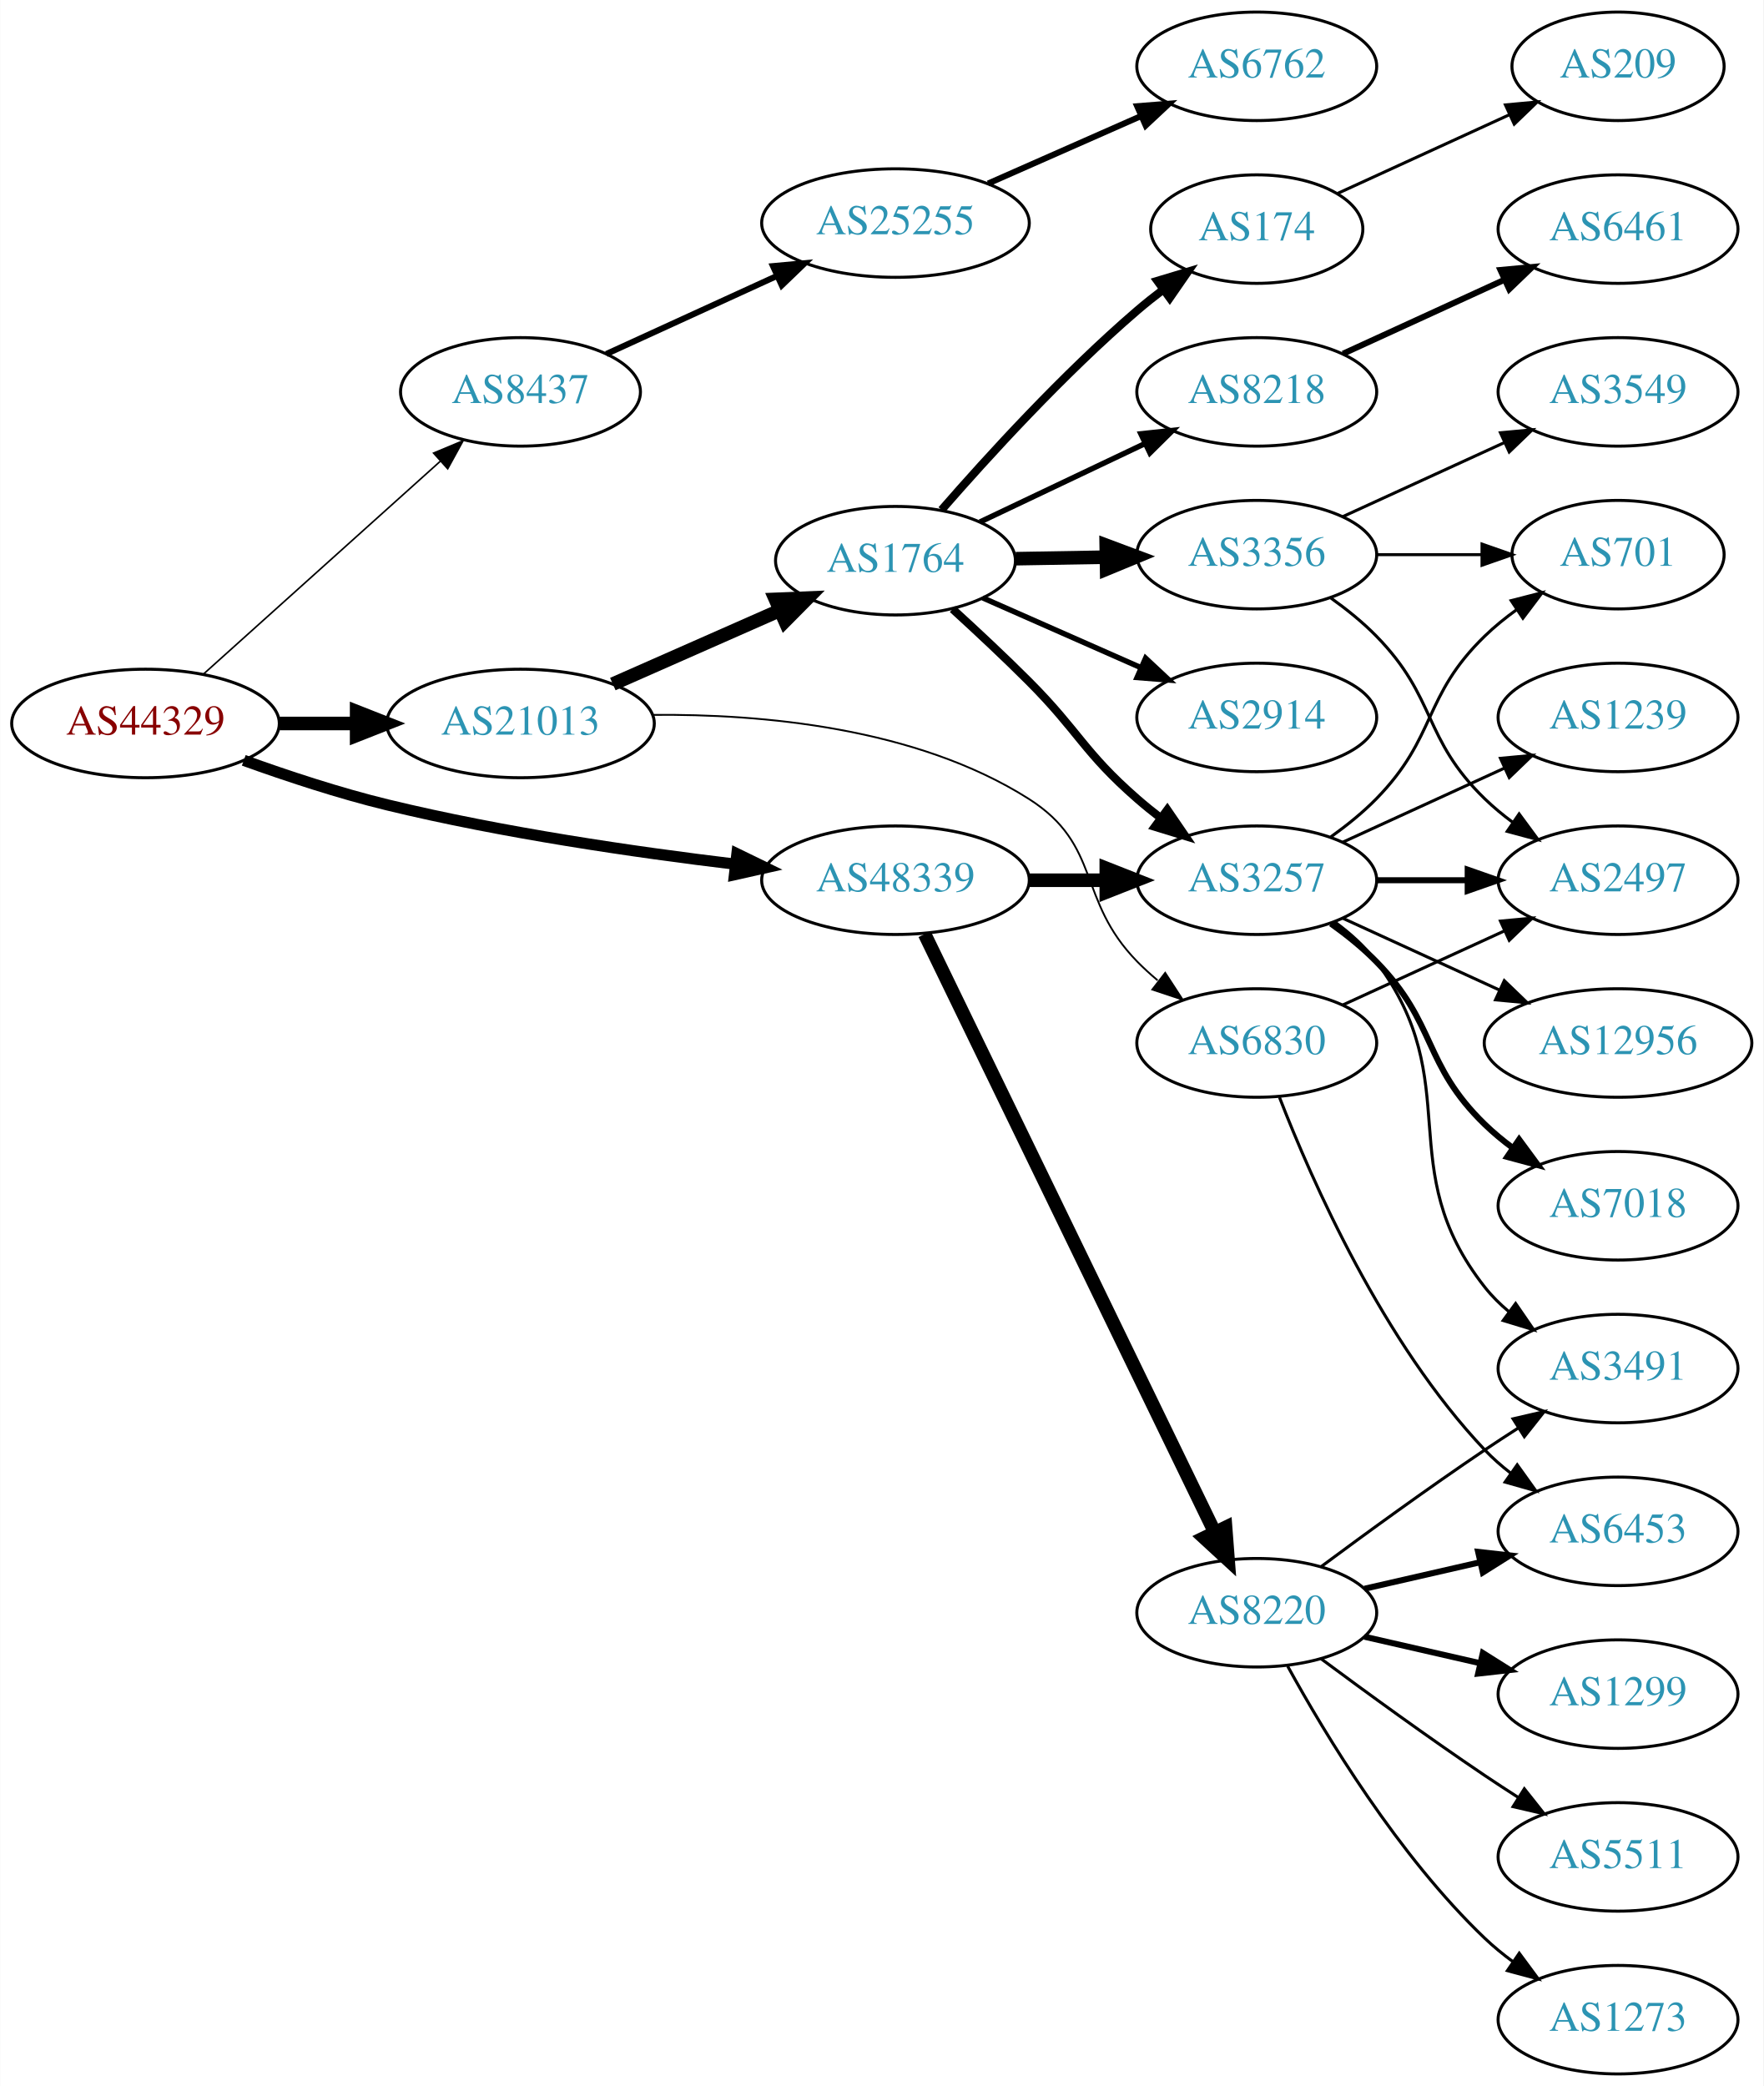
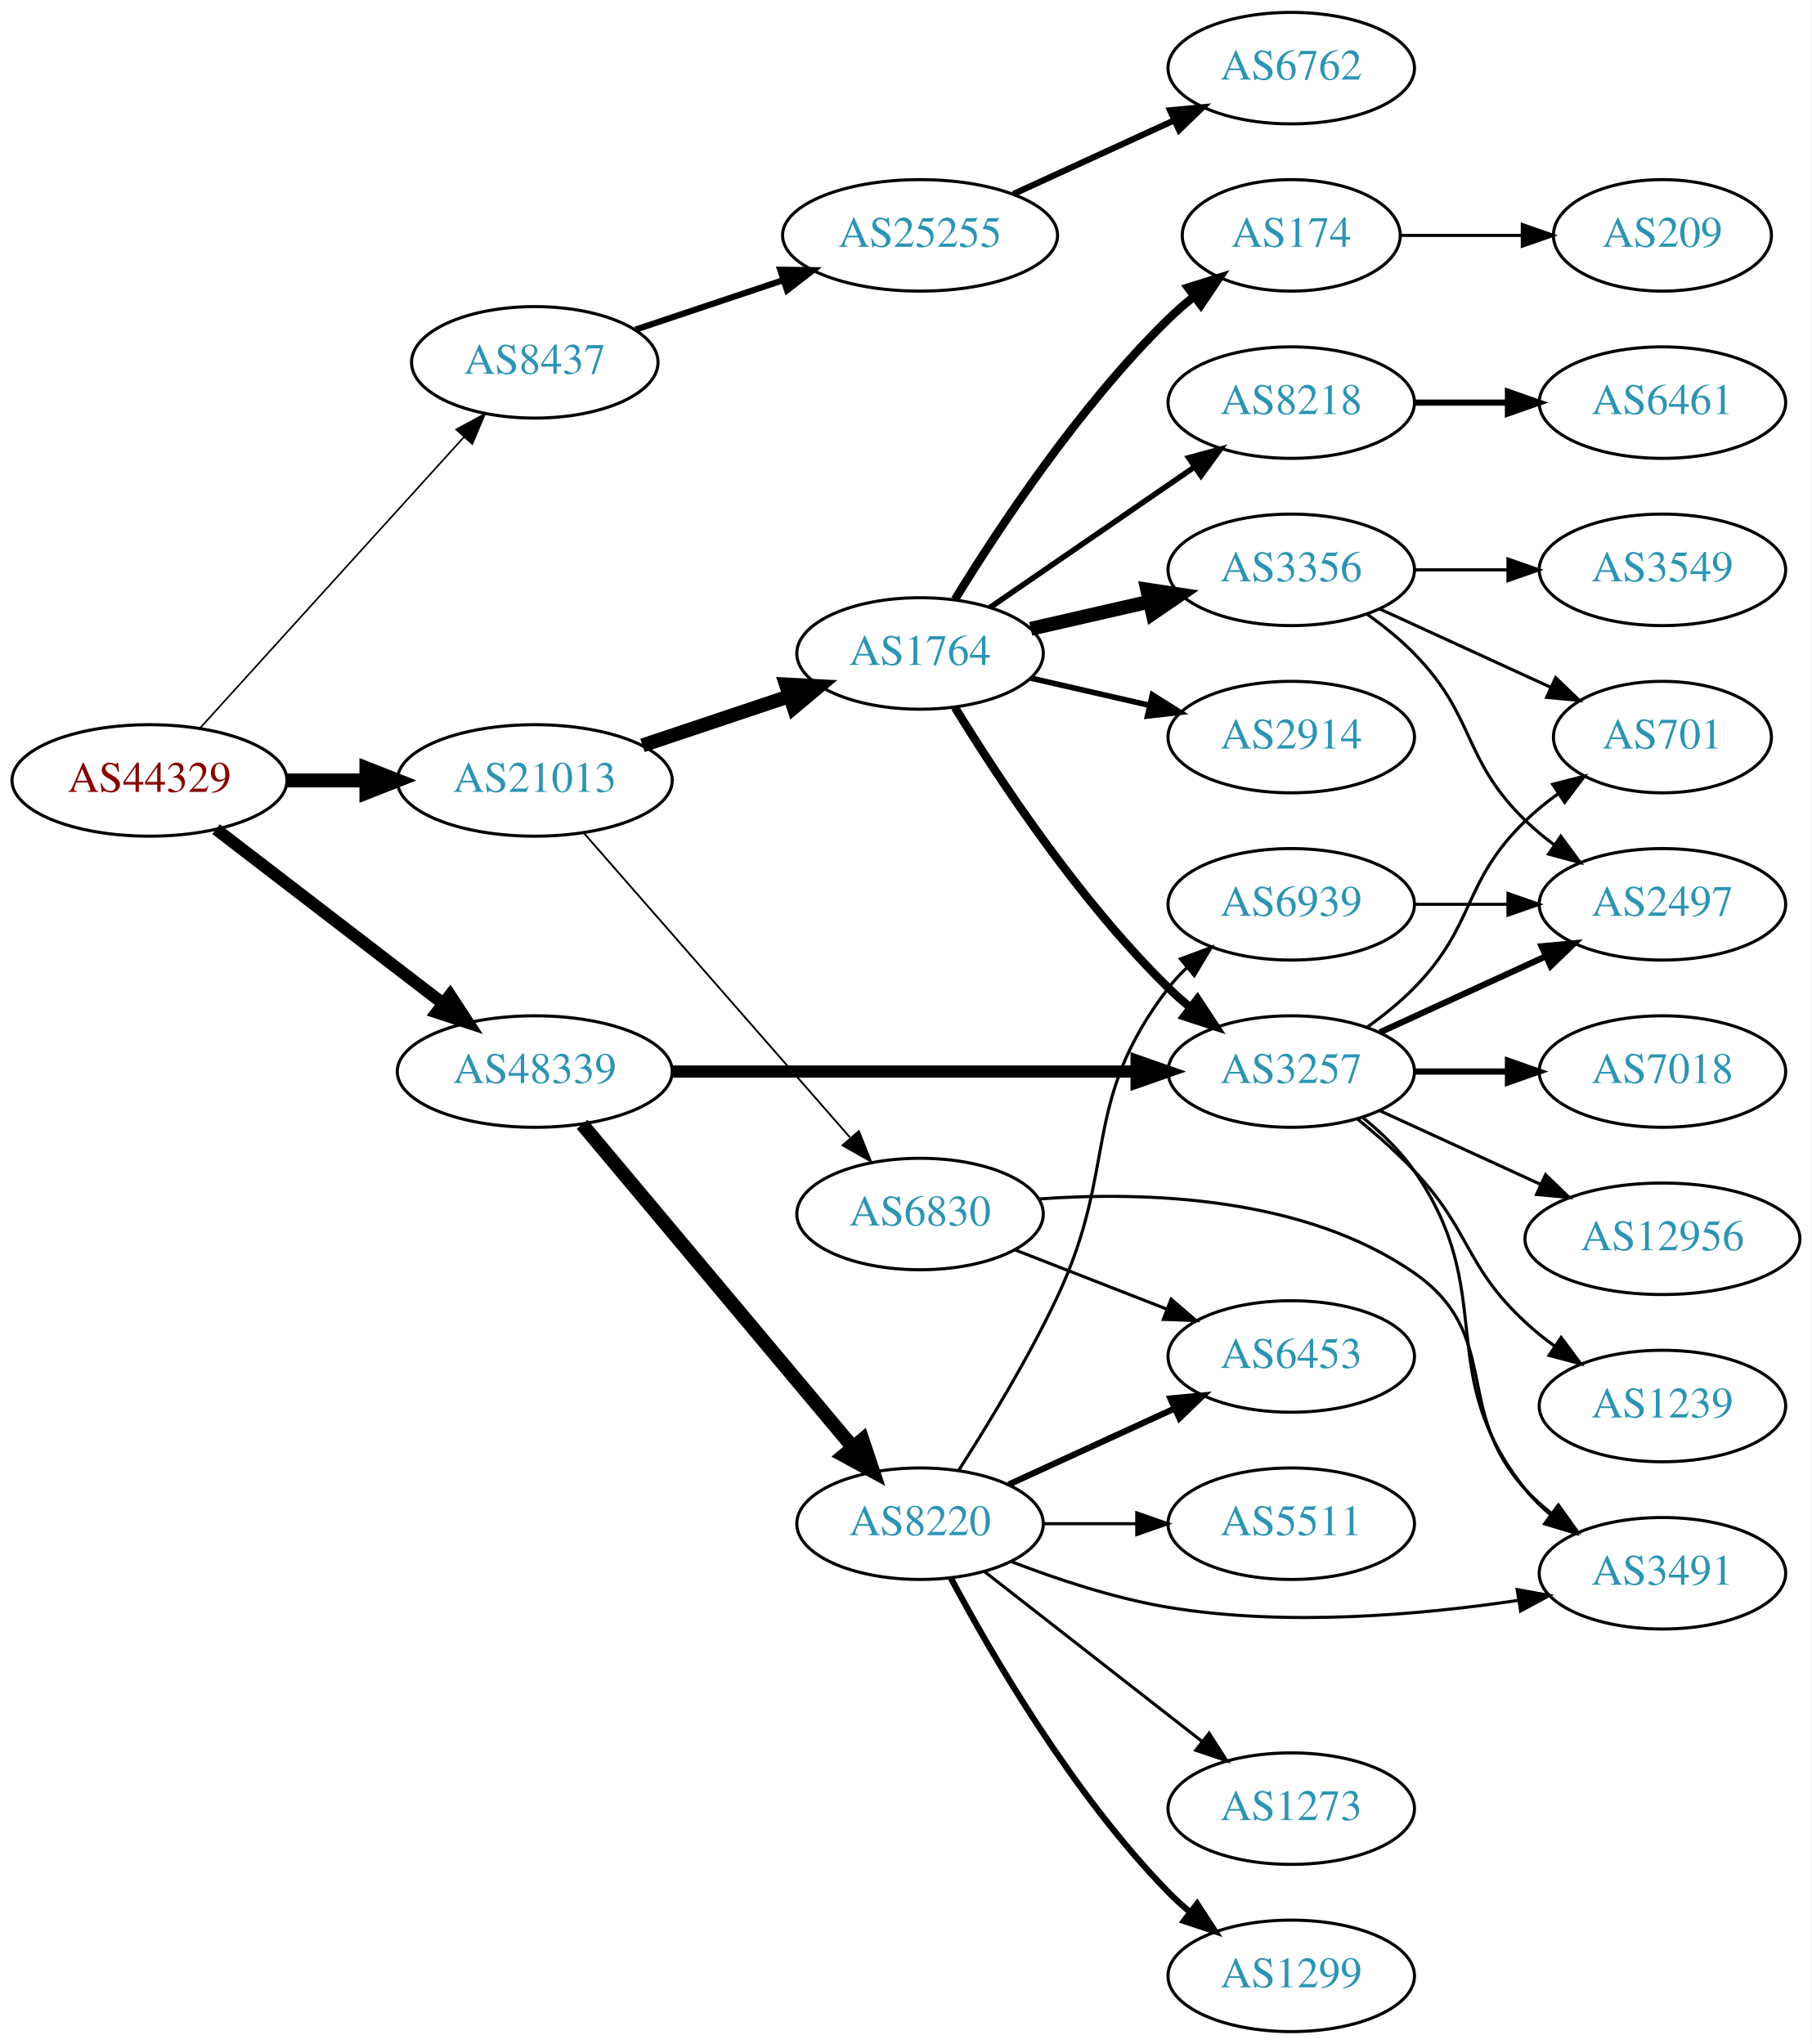
- <svg xmlns="http://www.w3.org/2000/svg" xmlns:xlink="http://www.w3.org/1999/xlink" width="585pt" height="692pt" viewBox="0.00 0.00 584.86 692.00">
-   <g id="graph0" class="graph" transform="scale(1 1) rotate(0) translate(4 688)">
-     <polygon fill="white" stroke="none" points="-4,4 -4,-688 580.862,-688 580.862,4 -4,4" />
+ <svg xmlns="http://www.w3.org/2000/svg" xmlns:xlink="http://www.w3.org/1999/xlink" width="585pt" height="660pt" viewBox="0.00 0.00 584.86 660.00">
+   <g id="graph0" class="graph" transform="scale(1 1) rotate(0) translate(4 656)">
+     <polygon fill="white" stroke="none" points="-4,4 -4,-656 580.862,-656 580.862,4 -4,4" />
    <g id="node1" class="node">
      <g id="a_node1">
        <a xlink:href="/asn/44329" xlink:title="AS44329 ~ NTS Netzwerk Telekom Service AG [AT]">
-           <ellipse fill="#ffffff" stroke="black" cx="44.196" cy="-448" rx="44.393" ry="18" />
-           <text text-anchor="middle" x="44.196" y="-444.3" font-family="Times,serif" font-size="14.00" fill="#880000">AS44329</text>
+           <ellipse fill="#ffffff" stroke="black" cx="44.196" cy="-404" rx="44.393" ry="18" />
+           <text text-anchor="middle" x="44.196" y="-400.3" font-family="Times,serif" font-size="14.00" fill="#880000">AS44329</text>
        </a>
      </g>
    </g>
    <g id="node2" class="node">
      <g id="a_node2">
        <a xlink:href="/asn/8437" xlink:title="AS8437 ~ Hutchison Drei Austria GmbH [AT]">
-           <ellipse fill="#ffffff" stroke="black" cx="168.588" cy="-558" rx="39.794" ry="18" />
-           <text text-anchor="middle" x="168.588" y="-554.3" font-family="Times,serif" font-size="14.00" fill="#2c94b3">AS8437</text>
+           <ellipse fill="#ffffff" stroke="black" cx="168.588" cy="-539" rx="39.794" ry="18" />
+           <text text-anchor="middle" x="168.588" y="-535.3" font-family="Times,serif" font-size="14.00" fill="#2c94b3">AS8437</text>
        </a>
      </g>
    </g>
    <g id="edge1" class="edge">
-       <path fill="none" stroke="black" stroke-width="0.529" d="M63.519,-464.468C84.369,-483.207 118.562,-513.938 142.027,-535.027" />
-       <polygon fill="black" stroke="black" stroke-width="0.529" points="139.762,-537.697 149.539,-541.778 144.441,-532.491 139.762,-537.697" />
+       <path fill="none" stroke="black" stroke-width="0.529" d="M60.45,-420.825C81.913,-444.499 121.144,-487.771 145.711,-514.87" />
+       <polygon fill="black" stroke="black" stroke-width="0.529" points="143.217,-517.329 152.527,-522.387 148.403,-512.628 143.217,-517.329" />
    </g>
    <g id="node3" class="node">
      <g id="a_node3">
        <a xlink:href="/asn/21013" xlink:title="AS21013 ~ Wels, AT [AT]">
-           <ellipse fill="#ffffff" stroke="black" cx="168.588" cy="-448" rx="44.393" ry="18" />
-           <text text-anchor="middle" x="168.588" y="-444.3" font-family="Times,serif" font-size="14.00" fill="#2c94b3">AS21013</text>
+           <ellipse fill="#ffffff" stroke="black" cx="168.588" cy="-404" rx="44.393" ry="18" />
+           <text text-anchor="middle" x="168.588" y="-400.3" font-family="Times,serif" font-size="14.00" fill="#2c94b3">AS21013</text>
        </a>
      </g>
    </g>
    <g id="edge2" class="edge">
-       <path fill="none" stroke="black" stroke-width="4.5" d="M88.692,-448C96.898,-448 105.569,-448 114.041,-448" />
-       <polygon fill="black" stroke="black" stroke-width="4.5" points="114.233,-451.938 124.233,-448 114.233,-444.063 114.233,-451.938" />
+       <path fill="none" stroke="black" stroke-width="4.5" d="M88.692,-404C96.898,-404 105.569,-404 114.041,-404" />
+       <polygon fill="black" stroke="black" stroke-width="4.5" points="114.233,-407.938 124.233,-404 114.233,-400.063 114.233,-407.938" />
    </g>
    <g id="node4" class="node">
      <g id="a_node4">
        <a xlink:href="/asn/48339" xlink:title="AS48339 ~ Raiffeisen Rechenzentrum GmbH [AT]">
-           <ellipse fill="#ffffff" stroke="black" cx="292.98" cy="-396" rx="44.393" ry="18" />
-           <text text-anchor="middle" x="292.98" y="-392.3" font-family="Times,serif" font-size="14.00" fill="#2c94b3">AS48339</text>
+           <ellipse fill="#ffffff" stroke="black" cx="168.588" cy="-310" rx="44.393" ry="18" />
+           <text text-anchor="middle" x="168.588" y="-306.3" font-family="Times,serif" font-size="14.00" fill="#2c94b3">AS48339</text>
        </a>
      </g>
    </g>
    <g id="edge3" class="edge">
-       <path fill="none" stroke="black" stroke-width="3.706" d="M76.791,-435.765C91.141,-430.59 108.441,-424.875 124.392,-421 162.603,-411.717 206.602,-405.312 239.927,-401.311" />
-       <polygon fill="black" stroke="black" stroke-width="3.706" points="240.381,-404.782 249.908,-400.146 239.57,-397.829 240.381,-404.782" />
+       <path fill="none" stroke="black" stroke-width="3.971" d="M65.682,-388.267C85.715,-372.88 116.402,-349.312 138.867,-332.058" />
+       <polygon fill="black" stroke="black" stroke-width="3.971" points="141.237,-334.652 147.036,-325.785 136.973,-329.1 141.237,-334.652" />
    </g>
    <g id="node5" class="node">
      <g id="a_node5">
        <a xlink:href="/asn/25255" xlink:title="AS25255 ~ ==&gt; TELE2 AUSTRIA &lt;== [AT]">
-           <ellipse fill="#ffffff" stroke="black" cx="292.98" cy="-614" rx="44.393" ry="18" />
-           <text text-anchor="middle" x="292.98" y="-610.3" font-family="Times,serif" font-size="14.00" fill="#2c94b3">AS25255</text>
+           <ellipse fill="#ffffff" stroke="black" cx="292.98" cy="-580" rx="44.393" ry="18" />
+           <text text-anchor="middle" x="292.98" y="-576.3" font-family="Times,serif" font-size="14.00" fill="#2c94b3">AS25255</text>
        </a>
      </g>
    </g>
    <g id="edge4" class="edge">
-       <path fill="none" stroke="black" stroke-width="2" d="M197.055,-570.567C213.74,-578.202 235.29,-588.061 253.638,-596.457" />
-       <polygon fill="black" stroke="black" stroke-width="2" points="252.349,-599.716 262.899,-600.694 255.262,-593.35 252.349,-599.716" />
+       <path fill="none" stroke="black" stroke-width="2" d="M201.107,-549.559C215.654,-554.431 233.152,-560.293 248.893,-565.566" />
+       <polygon fill="black" stroke="black" stroke-width="2" points="247.831,-568.902 258.425,-568.759 250.055,-562.264 247.831,-568.902" />
    </g>
    <g id="node7" class="node">
      <g id="a_node7">
        <a xlink:href="/asn/1764" xlink:title="AS1764 ~ NEXTLAYER-AS [AT]">
-           <ellipse fill="#ffffff" stroke="black" cx="292.98" cy="-502" rx="39.794" ry="18" />
-           <text text-anchor="middle" x="292.98" y="-498.3" font-family="Times,serif" font-size="14.00" fill="#2c94b3">AS1764</text>
+           <ellipse fill="#ffffff" stroke="black" cx="292.98" cy="-445" rx="39.794" ry="18" />
+           <text text-anchor="middle" x="292.98" y="-441.3" font-family="Times,serif" font-size="14.00" fill="#2c94b3">AS1764</text>
        </a>
      </g>
    </g>
    <g id="edge6" class="edge">
-       <path fill="none" stroke="black" stroke-width="4.5" d="M199.216,-461.072C215.81,-468.393 236.67,-477.597 254.403,-485.421" />
-       <polygon fill="black" stroke="black" stroke-width="4.5" points="253.148,-489.171 263.887,-489.605 256.327,-481.966 253.148,-489.171" />
+       <path fill="none" stroke="black" stroke-width="4.5" d="M203.356,-415.312C217.983,-420.212 235.246,-425.994 250.631,-431.148" />
+       <polygon fill="black" stroke="black" stroke-width="4.5" points="249.691,-434.986 260.424,-434.429 252.193,-427.519 249.691,-434.986" />
    </g>
    <g id="node8" class="node">
      <g id="a_node8">
        <a xlink:href="/asn/6830" xlink:title="AS6830 ~ LGI-UPC [AT]">
-           <ellipse fill="#ffffff" stroke="black" cx="412.823" cy="-342" rx="39.794" ry="18" />
-           <text text-anchor="middle" x="412.823" y="-338.3" font-family="Times,serif" font-size="14.00" fill="#2c94b3">AS6830</text>
+           <ellipse fill="#ffffff" stroke="black" cx="292.98" cy="-264" rx="39.794" ry="18" />
+           <text text-anchor="middle" x="292.98" y="-260.3" font-family="Times,serif" font-size="14.00" fill="#2c94b3">AS6830</text>
        </a>
      </g>
    </g>
    <g id="edge7" class="edge">
-       <path fill="none" stroke="black" stroke-width="0.6" d="M212.47,-450.848C248.445,-451.191 299.795,-446.721 337.176,-423 361.531,-407.546 353.004,-389.617 373.176,-369 375.269,-366.861 377.553,-364.782 379.929,-362.79" />
-       <polygon fill="black" stroke="black" stroke-width="0.6" points="382.448,-365.268 388.229,-356.389 378.173,-359.725 382.448,-365.268" />
+       <path fill="none" stroke="black" stroke-width="0.6" d="M184.352,-387.113C205.762,-362.622 245.569,-317.088 270.31,-288.787" />
+       <polygon fill="black" stroke="black" stroke-width="0.6" points="273.218,-290.779 277.165,-280.947 267.948,-286.172 273.218,-290.779" />
    </g>
    <g id="node13" class="node">
      <g id="a_node13">
        <a xlink:href="/asn/3257" xlink:title="AS3257 ~ GTT [DE]">
-           <ellipse fill="#ffffff" stroke="black" cx="412.823" cy="-396" rx="39.794" ry="18" />
-           <text text-anchor="middle" x="412.823" y="-392.3" font-family="Times,serif" font-size="14.00" fill="#2c94b3">AS3257</text>
+           <ellipse fill="#ffffff" stroke="black" cx="412.823" cy="-310" rx="39.794" ry="18" />
+           <text text-anchor="middle" x="412.823" y="-306.3" font-family="Times,serif" font-size="14.00" fill="#2c94b3">AS3257</text>
+         </a>
+       </g>
+     </g>
+     <g id="edge19" class="edge">
+       <path fill="none" stroke="black" stroke-width="3.938" d="M212.895,-310C254.974,-310 318.782,-310 362.727,-310" />
+       <polygon fill="black" stroke="black" stroke-width="3.938" points="362.891,-313.5 372.891,-310 362.891,-306.5 362.891,-313.5" />
+     </g>
+     <g id="node20" class="node">
+       <g id="a_node20">
+         <a xlink:href="/asn/8220" xlink:title="AS8220 ~ COLT [GB]">
+           <ellipse fill="#ffffff" stroke="black" cx="292.98" cy="-164" rx="39.794" ry="18" />
+           <text text-anchor="middle" x="292.98" y="-160.3" font-family="Times,serif" font-size="14.00" fill="#2c94b3">AS8220</text>
        </a>
      </g>
    </g>
    <g id="edge20" class="edge">
-       <path fill="none" stroke="black" stroke-width="4.5" d="M337.191,-396C345.504,-396 354.267,-396 362.749,-396" />
-       <polygon fill="black" stroke="black" stroke-width="4.5" points="362.908,-399.938 372.908,-396 362.908,-392.063 362.908,-399.938" />
-     </g>
-     <g id="node19" class="node">
-       <g id="a_node19">
-         <a xlink:href="/asn/8220" xlink:title="AS8220 ~ COLT [GB]">
-           <ellipse fill="#ffffff" stroke="black" cx="412.823" cy="-153" rx="39.794" ry="18" />
-           <text text-anchor="middle" x="412.823" y="-149.3" font-family="Times,serif" font-size="14.00" fill="#2c94b3">AS8220</text>
-         </a>
-       </g>
-     </g>
-     <g id="edge19" class="edge">
-       <path fill="none" stroke="black" stroke-width="4.5" d="M302.646,-378.132C323.126,-335.899 374.614,-229.728 398.84,-179.773" />
-       <polygon fill="black" stroke="black" stroke-width="4.5" points="402.483,-181.283 403.304,-170.567 395.398,-177.846 402.483,-181.283" />
+       <path fill="none" stroke="black" stroke-width="4.5" d="M183.868,-292.966C205.425,-267.251 246.393,-218.381 271.241,-188.74" />
+       <polygon fill="black" stroke="black" stroke-width="4.5" points="274.385,-191.118 277.792,-180.925 268.35,-186.059 274.385,-191.118" />
    </g>
    <g id="node6" class="node">
      <g id="a_node6">
        <a xlink:href="/asn/6762" xlink:title="AS6762 ~ TELECOM ITALIA SPARKLE S.p.A. [IT]">
-           <ellipse fill="#ffffff" stroke="black" cx="412.823" cy="-666" rx="39.794" ry="18" />
-           <text text-anchor="middle" x="412.823" y="-662.3" font-family="Times,serif" font-size="14.00" fill="#2c94b3">AS6762</text>
+           <ellipse fill="#ffffff" stroke="black" cx="412.823" cy="-634" rx="39.794" ry="18" />
+           <text text-anchor="middle" x="412.823" y="-630.3" font-family="Times,serif" font-size="14.00" fill="#2c94b3">AS6762</text>
        </a>
      </g>
    </g>
    <g id="edge5" class="edge">
-       <path fill="none" stroke="black" stroke-width="2" d="M323.717,-627.122C339.106,-633.913 358.049,-642.271 374.422,-649.496" />
-       <polygon fill="black" stroke="black" stroke-width="2" points="373.157,-652.763 383.718,-653.598 375.983,-646.359 373.157,-652.763" />
+       <path fill="none" stroke="black" stroke-width="2" d="M323.11,-593.348C338.721,-600.502 358.119,-609.391 374.791,-617.03" />
+       <polygon fill="black" stroke="black" stroke-width="2" points="373.694,-620.378 384.243,-621.362 376.61,-614.014 373.694,-620.378" />
    </g>
    <g id="node9" class="node">
      <g id="a_node9">
        <a xlink:href="/asn/174" xlink:title="AS174 ~ Cogent Communications [US]">
-           <ellipse fill="#ffffff" stroke="black" cx="412.823" cy="-612" rx="35.194" ry="18" />
-           <text text-anchor="middle" x="412.823" y="-608.3" font-family="Times,serif" font-size="14.00" fill="#2c94b3">AS174</text>
+           <ellipse fill="#ffffff" stroke="black" cx="412.823" cy="-580" rx="35.194" ry="18" />
+           <text text-anchor="middle" x="412.823" y="-576.3" font-family="Times,serif" font-size="14.00" fill="#2c94b3">AS174</text>
        </a>
      </g>
    </g>
    <g id="edge8" class="edge">
-       <path fill="none" stroke="black" stroke-width="2.7" d="M308.269,-518.853C323.483,-536.329 348.694,-563.985 373.176,-585 375.866,-587.309 378.752,-589.609 381.691,-591.838" />
-       <polygon fill="black" stroke="black" stroke-width="2.7" points="379.848,-594.826 389.994,-597.878 383.965,-589.165 379.848,-594.826" />
+       <path fill="none" stroke="black" stroke-width="2.7" d="M304.246,-462.44C318.055,-484.991 344.243,-524.722 373.176,-553 375.712,-555.478 378.495,-557.89 381.371,-560.188" />
+       <polygon fill="black" stroke="black" stroke-width="2.7" points="379.48,-563.144 389.587,-566.321 383.667,-557.535 379.48,-563.144" />
    </g>
    <g id="node10" class="node">
      <g id="a_node10">
        <a xlink:href="/asn/3356" xlink:title="AS3356 ~ Level 3 Parent, LLC [US]">
-           <ellipse fill="#ffffff" stroke="black" cx="412.823" cy="-504" rx="39.794" ry="18" />
-           <text text-anchor="middle" x="412.823" y="-500.3" font-family="Times,serif" font-size="14.00" fill="#2c94b3">AS3356</text>
+           <ellipse fill="#ffffff" stroke="black" cx="412.823" cy="-472" rx="39.794" ry="18" />
+           <text text-anchor="middle" x="412.823" y="-468.3" font-family="Times,serif" font-size="14.00" fill="#2c94b3">AS3356</text>
        </a>
      </g>
    </g>
    <g id="edge9" class="edge">
-       <path fill="none" stroke="black" stroke-width="4.5" d="M332.893,-502.66C342.446,-502.823 352.796,-502.998 362.759,-503.167" />
-       <polygon fill="black" stroke="black" stroke-width="4.5" points="362.886,-507.107 372.951,-503.34 363.019,-499.234 362.886,-507.107" />
+       <path fill="none" stroke="black" stroke-width="4.5" d="M328.7,-452.955C340.7,-455.704 354.32,-458.825 367.013,-461.733" />
+       <polygon fill="black" stroke="black" stroke-width="4.5" points="366.318,-465.613 376.945,-464.009 368.077,-457.937 366.318,-465.613" />
    </g>
    <g id="node11" class="node">
      <g id="a_node11">
-         <a xlink:href="/asn/8218" xlink:title="AS8218 ~ legacy Neotelecoms [FR]">
-           <ellipse fill="#ffffff" stroke="black" cx="412.823" cy="-558" rx="39.794" ry="18" />
-           <text text-anchor="middle" x="412.823" y="-554.3" font-family="Times,serif" font-size="14.00" fill="#2c94b3">AS8218</text>
+         <a xlink:href="/asn/2914" xlink:title="AS2914 ~ NTT America, Inc. [US]">
+           <ellipse fill="#ffffff" stroke="black" cx="412.823" cy="-418" rx="39.794" ry="18" />
+           <text text-anchor="middle" x="412.823" y="-414.3" font-family="Times,serif" font-size="14.00" fill="#2c94b3">AS2914</text>
        </a>
      </g>
    </g>
    <g id="edge10" class="edge">
-       <path fill="none" stroke="black" stroke-width="1.8" d="M321.016,-514.848C337.184,-522.531 357.936,-532.392 375.52,-540.748" />
-       <polygon fill="black" stroke="black" stroke-width="1.8" points="374.379,-544.081 384.913,-545.212 377.384,-537.759 374.379,-544.081" />
+       <path fill="none" stroke="black" stroke-width="1.8" d="M328.7,-437.045C340.7,-434.296 354.32,-431.175 367.013,-428.267" />
+       <polygon fill="black" stroke="black" stroke-width="1.8" points="367.979,-431.636 376.945,-425.991 366.415,-424.813 367.979,-431.636" />
    </g>
    <g id="node12" class="node">
      <g id="a_node12">
-         <a xlink:href="/asn/2914" xlink:title="AS2914 ~ NTT America, Inc. [US]">
-           <ellipse fill="#ffffff" stroke="black" cx="412.823" cy="-450" rx="39.794" ry="18" />
-           <text text-anchor="middle" x="412.823" y="-446.3" font-family="Times,serif" font-size="14.00" fill="#2c94b3">AS2914</text>
+         <a xlink:href="/asn/8218" xlink:title="AS8218 ~ legacy Neotelecoms [FR]">
+           <ellipse fill="#ffffff" stroke="black" cx="412.823" cy="-526" rx="39.794" ry="18" />
+           <text text-anchor="middle" x="412.823" y="-522.3" font-family="Times,serif" font-size="14.00" fill="#2c94b3">AS8218</text>
        </a>
      </g>
    </g>
    <g id="edge11" class="edge">
-       <path fill="none" stroke="black" stroke-width="1.8" d="M321.907,-489.677C337.497,-482.798 357.133,-474.133 374.075,-466.657" />
-       <polygon fill="black" stroke="black" stroke-width="1.8" points="375.952,-469.654 383.688,-462.415 373.126,-463.25 375.952,-469.654" />
+       <path fill="none" stroke="black" stroke-width="1.8" d="M315.595,-459.857C334.083,-472.565 360.897,-490.995 381.526,-505.175" />
+       <polygon fill="black" stroke="black" stroke-width="1.8" points="379.723,-508.183 389.947,-510.963 383.688,-502.414 379.723,-508.183" />
    </g>
    <g id="edge12" class="edge">
-       <path fill="none" stroke="black" stroke-width="2.7" d="M311.93,-485.959C319.809,-478.77 329.088,-470.101 337.176,-462 353.843,-445.307 355.405,-438.512 373.176,-423 375.643,-420.847 378.282,-418.708 380.98,-416.631" />
-       <polygon fill="black" stroke="black" stroke-width="2.7" points="383.153,-419.377 389.135,-410.633 379.005,-413.738 383.153,-419.377" />
+       <path fill="none" stroke="black" stroke-width="2.7" d="M304.246,-427.56C318.055,-405.009 344.243,-365.278 373.176,-337 375.317,-334.908 377.634,-332.863 380.034,-330.894" />
+       <polygon fill="black" stroke="black" stroke-width="2.7" points="382.544,-333.382 388.375,-324.536 378.301,-327.815 382.544,-333.382" />
+     </g>
+     <g id="node14" class="node">
+       <g id="a_node14">
+         <a xlink:href="/asn/6453" xlink:title="AS6453 ~ TATA COMMUNICATIONS (AMERICA) INC [US]">
+           <ellipse fill="#ffffff" stroke="black" cx="412.823" cy="-218" rx="39.794" ry="18" />
+           <text text-anchor="middle" x="412.823" y="-214.3" font-family="Times,serif" font-size="14.00" fill="#2c94b3">AS6453</text>
+         </a>
+       </g>
+     </g>
+     <g id="edge13" class="edge">
+       <path fill="none" stroke="black" d="M323.717,-252.392C338.511,-246.618 356.588,-239.561 372.51,-233.346" />
+       <polygon fill="black" stroke="black" points="374.053,-236.501 382.096,-229.604 371.508,-229.98 374.053,-236.501" />
    </g>
    <g id="node15" class="node">
      <g id="a_node15">
+         <a xlink:href="/asn/3491" xlink:title="AS3491 ~ PCCW Global, Inc. [US]">
+           <ellipse fill="#ffffff" stroke="black" cx="532.666" cy="-148" rx="39.794" ry="18" />
+           <text text-anchor="middle" x="532.666" y="-144.3" font-family="Times,serif" font-size="14.00" fill="#2c94b3">AS3491</text>
+         </a>
+       </g>
+     </g>
+     <g id="edge14" class="edge">
+       <path fill="none" stroke="black" d="M331.389,-268.865C365.886,-271.336 416.974,-269.679 452.469,-245 481.193,-225.029 464.788,-200.75 488.469,-175 491.014,-172.233 493.904,-169.641 496.955,-167.242" />
+       <polygon fill="black" stroke="black" points="499.136,-169.986 505.279,-161.354 495.094,-164.271 499.136,-169.986" />
+     </g>
+     <g id="node28" class="node">
+       <g id="a_node28">
+         <a xlink:href="/asn/209" xlink:title="AS209 ~ CenturyLink Communications, LLC [US]">
+           <ellipse fill="#ffffff" stroke="black" cx="532.666" cy="-580" rx="35.194" ry="18" />
+           <text text-anchor="middle" x="532.666" y="-576.3" font-family="Times,serif" font-size="14.00" fill="#2c94b3">AS209</text>
+         </a>
+       </g>
+     </g>
+     <g id="edge33" class="edge">
+       <path fill="none" stroke="black" d="M448.225,-580C460.447,-580 474.382,-580 487.317,-580" />
+       <polygon fill="black" stroke="black" points="487.425,-583.5 497.425,-580 487.425,-576.5 487.425,-583.5" />
+     </g>
+     <g id="node16" class="node">
+       <g id="a_node16">
+         <a xlink:href="/asn/3549" xlink:title="AS3549 ~ Level 3 Parent, LLC [US]">
+           <ellipse fill="#ffffff" stroke="black" cx="532.666" cy="-472" rx="39.794" ry="18" />
+           <text text-anchor="middle" x="532.666" y="-468.3" font-family="Times,serif" font-size="14.00" fill="#2c94b3">AS3549</text>
+         </a>
+       </g>
+     </g>
+     <g id="edge15" class="edge">
+       <path fill="none" stroke="black" d="M452.736,-472C462.289,-472 472.639,-472 482.601,-472" />
+       <polygon fill="black" stroke="black" points="482.794,-475.5 492.794,-472 482.794,-468.5 482.794,-475.5" />
+     </g>
+     <g id="node17" class="node">
+       <g id="a_node17">
        <a xlink:href="/asn/2497" xlink:title="AS2497 ~ Internet Initiative Japan Inc. [JP]">
-           <ellipse fill="#ffffff" stroke="black" cx="532.666" cy="-396" rx="39.794" ry="18" />
-           <text text-anchor="middle" x="532.666" y="-392.3" font-family="Times,serif" font-size="14.00" fill="#2c94b3">AS2497</text>
-         </a>
-       </g>
-     </g>
-     <g id="edge18" class="edge">
-       <path fill="none" stroke="black" d="M441.452,-354.661C457.409,-361.973 477.679,-371.261 494.962,-379.181" />
-       <polygon fill="black" stroke="black" points="493.661,-382.435 504.21,-383.419 496.577,-376.071 493.661,-382.435" />
+           <ellipse fill="#ffffff" stroke="black" cx="532.666" cy="-364" rx="39.794" ry="18" />
+           <text text-anchor="middle" x="532.666" y="-360.3" font-family="Times,serif" font-size="14.00" fill="#2c94b3">AS2497</text>
+         </a>
+       </g>
+     </g>
+     <g id="edge16" class="edge">
+       <path fill="none" stroke="black" d="M437.417,-457.611C442.673,-453.852 448.005,-449.563 452.469,-445 472.642,-424.383 467.776,-411.094 488.469,-391 491.315,-388.237 494.488,-385.614 497.789,-383.166" />
+       <polygon fill="black" stroke="black" points="499.854,-385.994 506.136,-377.462 495.905,-380.214 499.854,-385.994" />
    </g>
    <g id="node18" class="node">
      <g id="a_node18">
-         <a xlink:href="/asn/6453" xlink:title="AS6453 ~ TATA COMMUNICATIONS (AMERICA) INC [US]">
-           <ellipse fill="#ffffff" stroke="black" cx="532.666" cy="-180" rx="39.794" ry="18" />
-           <text text-anchor="middle" x="532.666" y="-176.3" font-family="Times,serif" font-size="14.00" fill="#2c94b3">AS6453</text>
+         <a xlink:href="/asn/701" xlink:title="AS701 ~ UUNET [US]">
+           <ellipse fill="#ffffff" stroke="black" cx="532.666" cy="-418" rx="35.194" ry="18" />
+           <text text-anchor="middle" x="532.666" y="-414.3" font-family="Times,serif" font-size="14.00" fill="#2c94b3">AS701</text>
        </a>
      </g>
    </g>
    <g id="edge17" class="edge">
-       <path fill="none" stroke="black" d="M420.346,-324.006C431.097,-296.272 454.754,-242.571 488.469,-207 491.055,-204.272 493.973,-201.706 497.041,-199.323" />
-       <polygon fill="black" stroke="black" points="499.219,-202.07 505.389,-193.457 495.195,-196.342 499.219,-202.07" />
+       <path fill="none" stroke="black" d="M441.452,-459.339C457.868,-451.817 478.85,-442.202 496.446,-434.139" />
+       <polygon fill="black" stroke="black" points="498.191,-437.189 505.824,-429.842 495.275,-430.826 498.191,-437.189" />
+     </g>
+     <g id="node19" class="node">
+       <g id="a_node19">
+         <a xlink:href="/asn/6461" xlink:title="AS6461 ~ Zayo Bandwidth [US]">
+           <ellipse fill="#ffffff" stroke="black" cx="532.666" cy="-526" rx="39.794" ry="18" />
+           <text text-anchor="middle" x="532.666" y="-522.3" font-family="Times,serif" font-size="14.00" fill="#2c94b3">AS6461</text>
+         </a>
+       </g>
+     </g>
+     <g id="edge18" class="edge">
+       <path fill="none" stroke="black" stroke-width="2" d="M452.736,-526C462.289,-526 472.639,-526 482.601,-526" />
+       <polygon fill="black" stroke="black" stroke-width="2" points="482.794,-529.5 492.794,-526 482.794,-522.5 482.794,-529.5" />
+     </g>
+     <g id="edge26" class="edge">
+       <path fill="none" stroke="black" d="M435.851,-295.203C441.887,-290.302 447.993,-284.436 452.469,-278 480.159,-238.189 458.196,-212.883 488.469,-175 490.816,-172.064 493.574,-169.358 496.542,-166.888" />
+       <polygon fill="black" stroke="black" points="498.734,-169.621 504.751,-160.901 494.609,-163.965 498.734,-169.621" />
+     </g>
+     <g id="edge25" class="edge">
+       <path fill="none" stroke="black" stroke-width="2" d="M441.452,-322.661C457.409,-329.973 477.679,-339.261 494.962,-347.181" />
+       <polygon fill="black" stroke="black" stroke-width="2" points="493.661,-350.435 504.21,-351.419 496.577,-344.071 493.661,-350.435" />
+     </g>
+     <g id="edge23" class="edge">
+       <path fill="none" stroke="black" d="M437.417,-324.389C442.673,-328.148 448.005,-332.437 452.469,-337 472.642,-357.617 467.776,-370.906 488.469,-391 491.697,-394.134 495.348,-397.089 499.126,-399.812" />
+       <polygon fill="black" stroke="black" points="497.224,-402.75 507.486,-405.383 501.105,-396.925 497.224,-402.75" />
+     </g>
+     <g id="node21" class="node">
+       <g id="a_node21">
+         <a xlink:href="/asn/12956" xlink:title="AS12956 ~ TELXIUS [ES]">
+           <ellipse fill="#ffffff" stroke="black" cx="532.666" cy="-256" rx="44.393" ry="18" />
+           <text text-anchor="middle" x="532.666" y="-252.3" font-family="Times,serif" font-size="14.00" fill="#2c94b3">AS12956</text>
+         </a>
+       </g>
+     </g>
+     <g id="edge21" class="edge">
+       <path fill="none" stroke="black" d="M441.452,-297.339C456.95,-290.238 476.516,-281.272 493.463,-273.506" />
+       <polygon fill="black" stroke="black" points="494.933,-276.683 502.565,-269.335 492.016,-270.319 494.933,-276.683" />
+     </g>
+     <g id="node22" class="node">
+       <g id="a_node22">
+         <a xlink:href="/asn/1239" xlink:title="AS1239 ~ Sprint [US]">
+           <ellipse fill="#ffffff" stroke="black" cx="532.666" cy="-202" rx="39.794" ry="18" />
+           <text text-anchor="middle" x="532.666" y="-198.3" font-family="Times,serif" font-size="14.00" fill="#2c94b3">AS1239</text>
+         </a>
+       </g>
+     </g>
+     <g id="edge22" class="edge">
+       <path fill="none" stroke="black" d="M434.311,-294.604C440.431,-289.601 446.969,-283.829 452.469,-278 471.016,-258.346 468.658,-247.379 488.469,-229 491.377,-226.303 494.591,-223.722 497.916,-221.3" />
+       <polygon fill="black" stroke="black" points="499.975,-224.132 506.294,-215.629 496.051,-218.335 499.975,-224.132" />
+     </g>
+     <g id="node23" class="node">
+       <g id="a_node23">
+         <a xlink:href="/asn/7018" xlink:title="AS7018 ~ AT&amp;T Services, Inc. [US]">
+           <ellipse fill="#ffffff" stroke="black" cx="532.666" cy="-310" rx="39.794" ry="18" />
+           <text text-anchor="middle" x="532.666" y="-306.3" font-family="Times,serif" font-size="14.00" fill="#2c94b3">AS7018</text>
+         </a>
+       </g>
+     </g>
+     <g id="edge24" class="edge">
+       <path fill="none" stroke="black" stroke-width="2" d="M452.736,-310C462.289,-310 472.639,-310 482.601,-310" />
+       <polygon fill="black" stroke="black" stroke-width="2" points="482.794,-313.5 492.794,-310 482.794,-306.5 482.794,-313.5" />
+     </g>
+     <g id="edge28" class="edge">
+       <path fill="none" stroke="black" stroke-width="2" d="M321.609,-176.661C337.566,-183.973 357.837,-193.261 375.119,-201.181" />
+       <polygon fill="black" stroke="black" stroke-width="2" points="373.818,-204.435 384.367,-205.419 376.734,-198.071 373.818,-204.435" />
+     </g>
+     <g id="edge30" class="edge">
+       <path fill="none" stroke="black" d="M322.357,-151.792C337.195,-146.064 355.836,-139.875 373.176,-137 410.988,-130.732 454.449,-134.51 486.285,-139.274" />
+       <polygon fill="black" stroke="black" points="485.766,-142.736 496.191,-140.844 486.862,-135.822 485.766,-142.736" />
+     </g>
+     <g id="node24" class="node">
+       <g id="a_node24">
+         <a xlink:href="/asn/1299" xlink:title="AS1299 ~ Telia Carrier [EU]">
+           <ellipse fill="#ffffff" stroke="black" cx="412.823" cy="-18" rx="39.794" ry="18" />
+           <text text-anchor="middle" x="412.823" y="-14.3" font-family="Times,serif" font-size="14.00" fill="#2c94b3">AS1299</text>
+         </a>
+       </g>
+     </g>
+     <g id="edge27" class="edge">
+       <path fill="none" stroke="black" stroke-width="2" d="M302.956,-146.387C316.071,-121.78 342.296,-76.587 373.176,-45 375.268,-42.86 377.551,-40.781 379.928,-38.788" />
+       <polygon fill="black" stroke="black" stroke-width="2" points="382.446,-41.266 388.226,-32.387 378.17,-35.723 382.446,-41.266" />
+     </g>
+     <g id="node25" class="node">
+       <g id="a_node25">
+         <a xlink:href="/asn/5511" xlink:title="AS5511 ~ Orange S.A. [FR]">
+           <ellipse fill="#ffffff" stroke="black" cx="412.823" cy="-164" rx="39.794" ry="18" />
+           <text text-anchor="middle" x="412.823" y="-160.3" font-family="Times,serif" font-size="14.00" fill="#2c94b3">AS5511</text>
+         </a>
+       </g>
+     </g>
+     <g id="edge29" class="edge">
+       <path fill="none" stroke="black" d="M332.893,-164C342.446,-164 352.796,-164 362.759,-164" />
+       <polygon fill="black" stroke="black" points="362.951,-167.5 372.951,-164 362.951,-160.5 362.951,-167.5" />
+     </g>
+     <g id="node26" class="node">
+       <g id="a_node26">
+         <a xlink:href="/asn/1273" xlink:title="AS1273 ~ Vodafone Group PLC [EU]">
+           <ellipse fill="#ffffff" stroke="black" cx="412.823" cy="-72" rx="39.794" ry="18" />
+           <text text-anchor="middle" x="412.823" y="-68.3" font-family="Times,serif" font-size="14.00" fill="#2c94b3">AS1273</text>
+         </a>
+       </g>
+     </g>
+     <g id="edge31" class="edge">
+       <path fill="none" stroke="black" d="M313.705,-148.601C332.908,-133.609 362.279,-110.679 383.883,-93.812" />
+       <polygon fill="black" stroke="black" points="386.306,-96.362 392.034,-87.449 381.998,-90.844 386.306,-96.362" />
    </g>
    <g id="node27" class="node">
      <g id="a_node27">
-         <a xlink:href="/asn/209" xlink:title="AS209 ~ CenturyLink Communications, LLC [US]">
-           <ellipse fill="#ffffff" stroke="black" cx="532.666" cy="-666" rx="35.194" ry="18" />
-           <text text-anchor="middle" x="532.666" y="-662.3" font-family="Times,serif" font-size="14.00" fill="#2c94b3">AS209</text>
+         <a xlink:href="/asn/6939" xlink:title="AS6939 ~ Hurricane Electric LLC [US]">
+           <ellipse fill="#ffffff" stroke="black" cx="412.823" cy="-364" rx="39.794" ry="18" />
+           <text text-anchor="middle" x="412.823" y="-360.3" font-family="Times,serif" font-size="14.00" fill="#2c94b3">AS6939</text>
        </a>
      </g>
    </g>
    <g id="edge32" class="edge">
-       <path fill="none" stroke="black" d="M439.684,-623.851C456.416,-631.518 478.406,-641.594 496.689,-649.972" />
-       <polygon fill="black" stroke="black" points="495.316,-653.193 505.865,-654.177 498.232,-646.829 495.316,-653.193" />
-     </g>
-     <g id="node14" class="node">
-       <g id="a_node14">
-         <a xlink:href="/asn/3549" xlink:title="AS3549 ~ Level 3 Parent, LLC [US]">
-           <ellipse fill="#ffffff" stroke="black" cx="532.666" cy="-558" rx="39.794" ry="18" />
-           <text text-anchor="middle" x="532.666" y="-554.3" font-family="Times,serif" font-size="14.00" fill="#2c94b3">AS3549</text>
-         </a>
-       </g>
-     </g>
-     <g id="edge13" class="edge">
-       <path fill="none" stroke="black" d="M441.452,-516.661C457.409,-523.973 477.679,-533.261 494.962,-541.181" />
-       <polygon fill="black" stroke="black" points="493.661,-544.435 504.21,-545.419 496.577,-538.071 493.661,-544.435" />
-     </g>
-     <g id="edge14" class="edge">
-       <path fill="none" stroke="black" d="M437.417,-489.611C442.673,-485.852 448.005,-481.563 452.469,-477 472.642,-456.383 467.776,-443.094 488.469,-423 491.315,-420.237 494.488,-417.614 497.789,-415.166" />
-       <polygon fill="black" stroke="black" points="499.854,-417.994 506.136,-409.462 495.905,-412.214 499.854,-417.994" />
-     </g>
-     <g id="node16" class="node">
-       <g id="a_node16">
-         <a xlink:href="/asn/701" xlink:title="AS701 ~ UUNET [US]">
-           <ellipse fill="#ffffff" stroke="black" cx="532.666" cy="-504" rx="35.194" ry="18" />
-           <text text-anchor="middle" x="532.666" y="-500.3" font-family="Times,serif" font-size="14.00" fill="#2c94b3">AS701</text>
-         </a>
-       </g>
-     </g>
-     <g id="edge15" class="edge">
-       <path fill="none" stroke="black" d="M452.736,-504C463.822,-504 475.982,-504 487.364,-504" />
-       <polygon fill="black" stroke="black" points="487.546,-507.5 497.546,-504 487.546,-500.5 487.546,-507.5" />
-     </g>
-     <g id="node17" class="node">
-       <g id="a_node17">
-         <a xlink:href="/asn/6461" xlink:title="AS6461 ~ Zayo Bandwidth [US]">
-           <ellipse fill="#ffffff" stroke="black" cx="532.666" cy="-612" rx="39.794" ry="18" />
-           <text text-anchor="middle" x="532.666" y="-608.3" font-family="Times,serif" font-size="14.00" fill="#2c94b3">AS6461</text>
-         </a>
-       </g>
-     </g>
-     <g id="edge16" class="edge">
-       <path fill="none" stroke="black" stroke-width="2" d="M441.452,-570.661C457.409,-577.973 477.679,-587.261 494.962,-595.181" />
-       <polygon fill="black" stroke="black" stroke-width="2" points="493.661,-598.435 504.21,-599.419 496.577,-592.071 493.661,-598.435" />
-     </g>
-     <g id="edge30" class="edge">
-       <path fill="none" stroke="black" stroke-width="2" d="M452.736,-396C462.289,-396 472.639,-396 482.601,-396" />
-       <polygon fill="black" stroke="black" stroke-width="2" points="482.794,-399.5 492.794,-396 482.794,-392.5 482.794,-399.5" />
-     </g>
-     <g id="edge29" class="edge">
-       <path fill="none" stroke="black" d="M437.417,-410.389C442.673,-414.148 448.005,-418.437 452.469,-423 472.642,-443.617 467.776,-456.906 488.469,-477 491.697,-480.134 495.348,-483.089 499.126,-485.812" />
-       <polygon fill="black" stroke="black" points="497.224,-488.75 507.486,-491.383 501.105,-482.925 497.224,-488.75" />
-     </g>
-     <g id="node22" class="node">
-       <g id="a_node22">
-         <a xlink:href="/asn/3491" xlink:title="AS3491 ~ PCCW Global, Inc. [US]">
-           <ellipse fill="#ffffff" stroke="black" cx="532.666" cy="-234" rx="39.794" ry="18" />
-           <text text-anchor="middle" x="532.666" y="-230.3" font-family="Times,serif" font-size="14.00" fill="#2c94b3">AS3491</text>
-         </a>
-       </g>
-     </g>
-     <g id="edge27" class="edge">
-       <path fill="none" stroke="black" d="M438.754,-382.118C443.83,-378.389 448.748,-373.984 452.469,-369 482.741,-328.458 457.171,-300.754 488.469,-261 490.794,-258.047 493.538,-255.33 496.497,-252.853" />
-       <polygon fill="black" stroke="black" points="498.69,-255.585 504.694,-246.855 494.557,-249.936 498.69,-255.585" />
-     </g>
-     <g id="node24" class="node">
-       <g id="a_node24">
-         <a xlink:href="/asn/7018" xlink:title="AS7018 ~ AT&amp;T Services, Inc. [US]">
-           <ellipse fill="#ffffff" stroke="black" cx="532.666" cy="-288" rx="39.794" ry="18" />
-           <text text-anchor="middle" x="532.666" y="-284.3" font-family="Times,serif" font-size="14.00" fill="#2c94b3">AS7018</text>
-         </a>
-       </g>
-     </g>
-     <g id="edge26" class="edge">
-       <path fill="none" stroke="black" stroke-width="2" d="M437.417,-381.611C442.673,-377.852 448.005,-373.563 452.469,-369 472.642,-348.383 467.776,-335.094 488.469,-315 491.315,-312.237 494.488,-309.614 497.789,-307.166" />
-       <polygon fill="black" stroke="black" stroke-width="2" points="499.854,-309.994 506.136,-301.462 495.905,-304.214 499.854,-309.994" />
-     </g>
-     <g id="node25" class="node">
-       <g id="a_node25">
-         <a xlink:href="/asn/1239" xlink:title="AS1239 ~ Sprint [US]">
-           <ellipse fill="#ffffff" stroke="black" cx="532.666" cy="-450" rx="39.794" ry="18" />
-           <text text-anchor="middle" x="532.666" y="-446.3" font-family="Times,serif" font-size="14.00" fill="#2c94b3">AS1239</text>
-         </a>
-       </g>
-     </g>
-     <g id="edge28" class="edge">
-       <path fill="none" stroke="black" d="M441.452,-408.661C457.409,-415.973 477.679,-425.261 494.962,-433.181" />
-       <polygon fill="black" stroke="black" points="493.661,-436.435 504.21,-437.419 496.577,-430.071 493.661,-436.435" />
-     </g>
-     <g id="node26" class="node">
-       <g id="a_node26">
-         <a xlink:href="/asn/12956" xlink:title="AS12956 ~ TELXIUS [ES]">
-           <ellipse fill="#ffffff" stroke="black" cx="532.666" cy="-342" rx="44.393" ry="18" />
-           <text text-anchor="middle" x="532.666" y="-338.3" font-family="Times,serif" font-size="14.00" fill="#2c94b3">AS12956</text>
-         </a>
-       </g>
-     </g>
-     <g id="edge31" class="edge">
-       <path fill="none" stroke="black" d="M441.452,-383.339C456.95,-376.238 476.516,-367.272 493.463,-359.506" />
-       <polygon fill="black" stroke="black" points="494.933,-362.683 502.565,-355.335 492.016,-356.319 494.933,-362.683" />
-     </g>
-     <g id="edge21" class="edge">
-       <path fill="none" stroke="black" stroke-width="2" d="M448.542,-160.955C460.542,-163.704 474.163,-166.825 486.856,-169.733" />
-       <polygon fill="black" stroke="black" stroke-width="2" points="486.258,-173.187 496.787,-172.009 487.821,-166.364 486.258,-173.187" />
-     </g>
-     <g id="node20" class="node">
-       <g id="a_node20">
-         <a xlink:href="/asn/1299" xlink:title="AS1299 ~ Telia Carrier [EU]">
-           <ellipse fill="#ffffff" stroke="black" cx="532.666" cy="-126" rx="39.794" ry="18" />
-           <text text-anchor="middle" x="532.666" y="-122.3" font-family="Times,serif" font-size="14.00" fill="#2c94b3">AS1299</text>
-         </a>
-       </g>
-     </g>
-     <g id="edge22" class="edge">
-       <path fill="none" stroke="black" stroke-width="2" d="M448.542,-145.045C460.542,-142.296 474.163,-139.175 486.856,-136.267" />
-       <polygon fill="black" stroke="black" stroke-width="2" points="487.821,-139.636 496.787,-133.991 486.258,-132.813 487.821,-139.636" />
-     </g>
-     <g id="node21" class="node">
-       <g id="a_node21">
-         <a xlink:href="/asn/5511" xlink:title="AS5511 ~ Orange S.A. [FR]">
-           <ellipse fill="#ffffff" stroke="black" cx="532.666" cy="-72" rx="39.794" ry="18" />
-           <text text-anchor="middle" x="532.666" y="-68.3" font-family="Times,serif" font-size="14.00" fill="#2c94b3">AS5511</text>
-         </a>
-       </g>
-     </g>
-     <g id="edge23" class="edge">
-       <path fill="none" stroke="black" d="M434.153,-137.723C449.016,-126.696 469.76,-111.593 488.469,-99 492.018,-96.611 495.769,-94.161 499.517,-91.758" />
-       <polygon fill="black" stroke="black" points="501.585,-94.591 508.166,-86.288 497.843,-88.675 501.585,-94.591" />
-     </g>
-     <g id="edge24" class="edge">
-       <path fill="none" stroke="black" d="M434.153,-168.277C449.016,-179.304 469.76,-194.407 488.469,-207 492.018,-209.389 495.769,-211.839 499.517,-214.242" />
-       <polygon fill="black" stroke="black" points="497.843,-217.325 508.166,-219.712 501.585,-211.409 497.843,-217.325" />
-     </g>
-     <g id="node23" class="node">
-       <g id="a_node23">
-         <a xlink:href="/asn/1273" xlink:title="AS1273 ~ Vodafone Group PLC [EU]">
-           <ellipse fill="#ffffff" stroke="black" cx="532.666" cy="-18" rx="39.794" ry="18" />
-           <text text-anchor="middle" x="532.666" y="-14.3" font-family="Times,serif" font-size="14.00" fill="#2c94b3">AS1273</text>
-         </a>
-       </g>
-     </g>
-     <g id="edge25" class="edge">
-       <path fill="none" stroke="black" d="M423.064,-135.287C435.61,-112.439 459.787,-72.389 488.469,-45 491.338,-42.261 494.527,-39.653 497.836,-37.215" />
-       <polygon fill="black" stroke="black" points="499.899,-40.044 506.195,-31.523 495.959,-34.258 499.899,-40.044" />
+       <path fill="none" stroke="black" d="M305.413,-181.194C314.732,-195.675 327.832,-217.147 337.176,-237 357.294,-279.739 344.467,-299.489 373.176,-337 374.949,-339.315 376.976,-341.509 379.153,-343.571" />
+       <polygon fill="black" stroke="black" points="377.045,-346.37 386.98,-350.052 381.51,-340.978 377.045,-346.37" />
+     </g>
+     <g id="edge34" class="edge">
+       <path fill="none" stroke="black" d="M452.736,-364C462.289,-364 472.639,-364 482.601,-364" />
+       <polygon fill="black" stroke="black" points="482.794,-367.5 492.794,-364 482.794,-360.5 482.794,-367.5" />
    </g>
  </g>
</svg>
